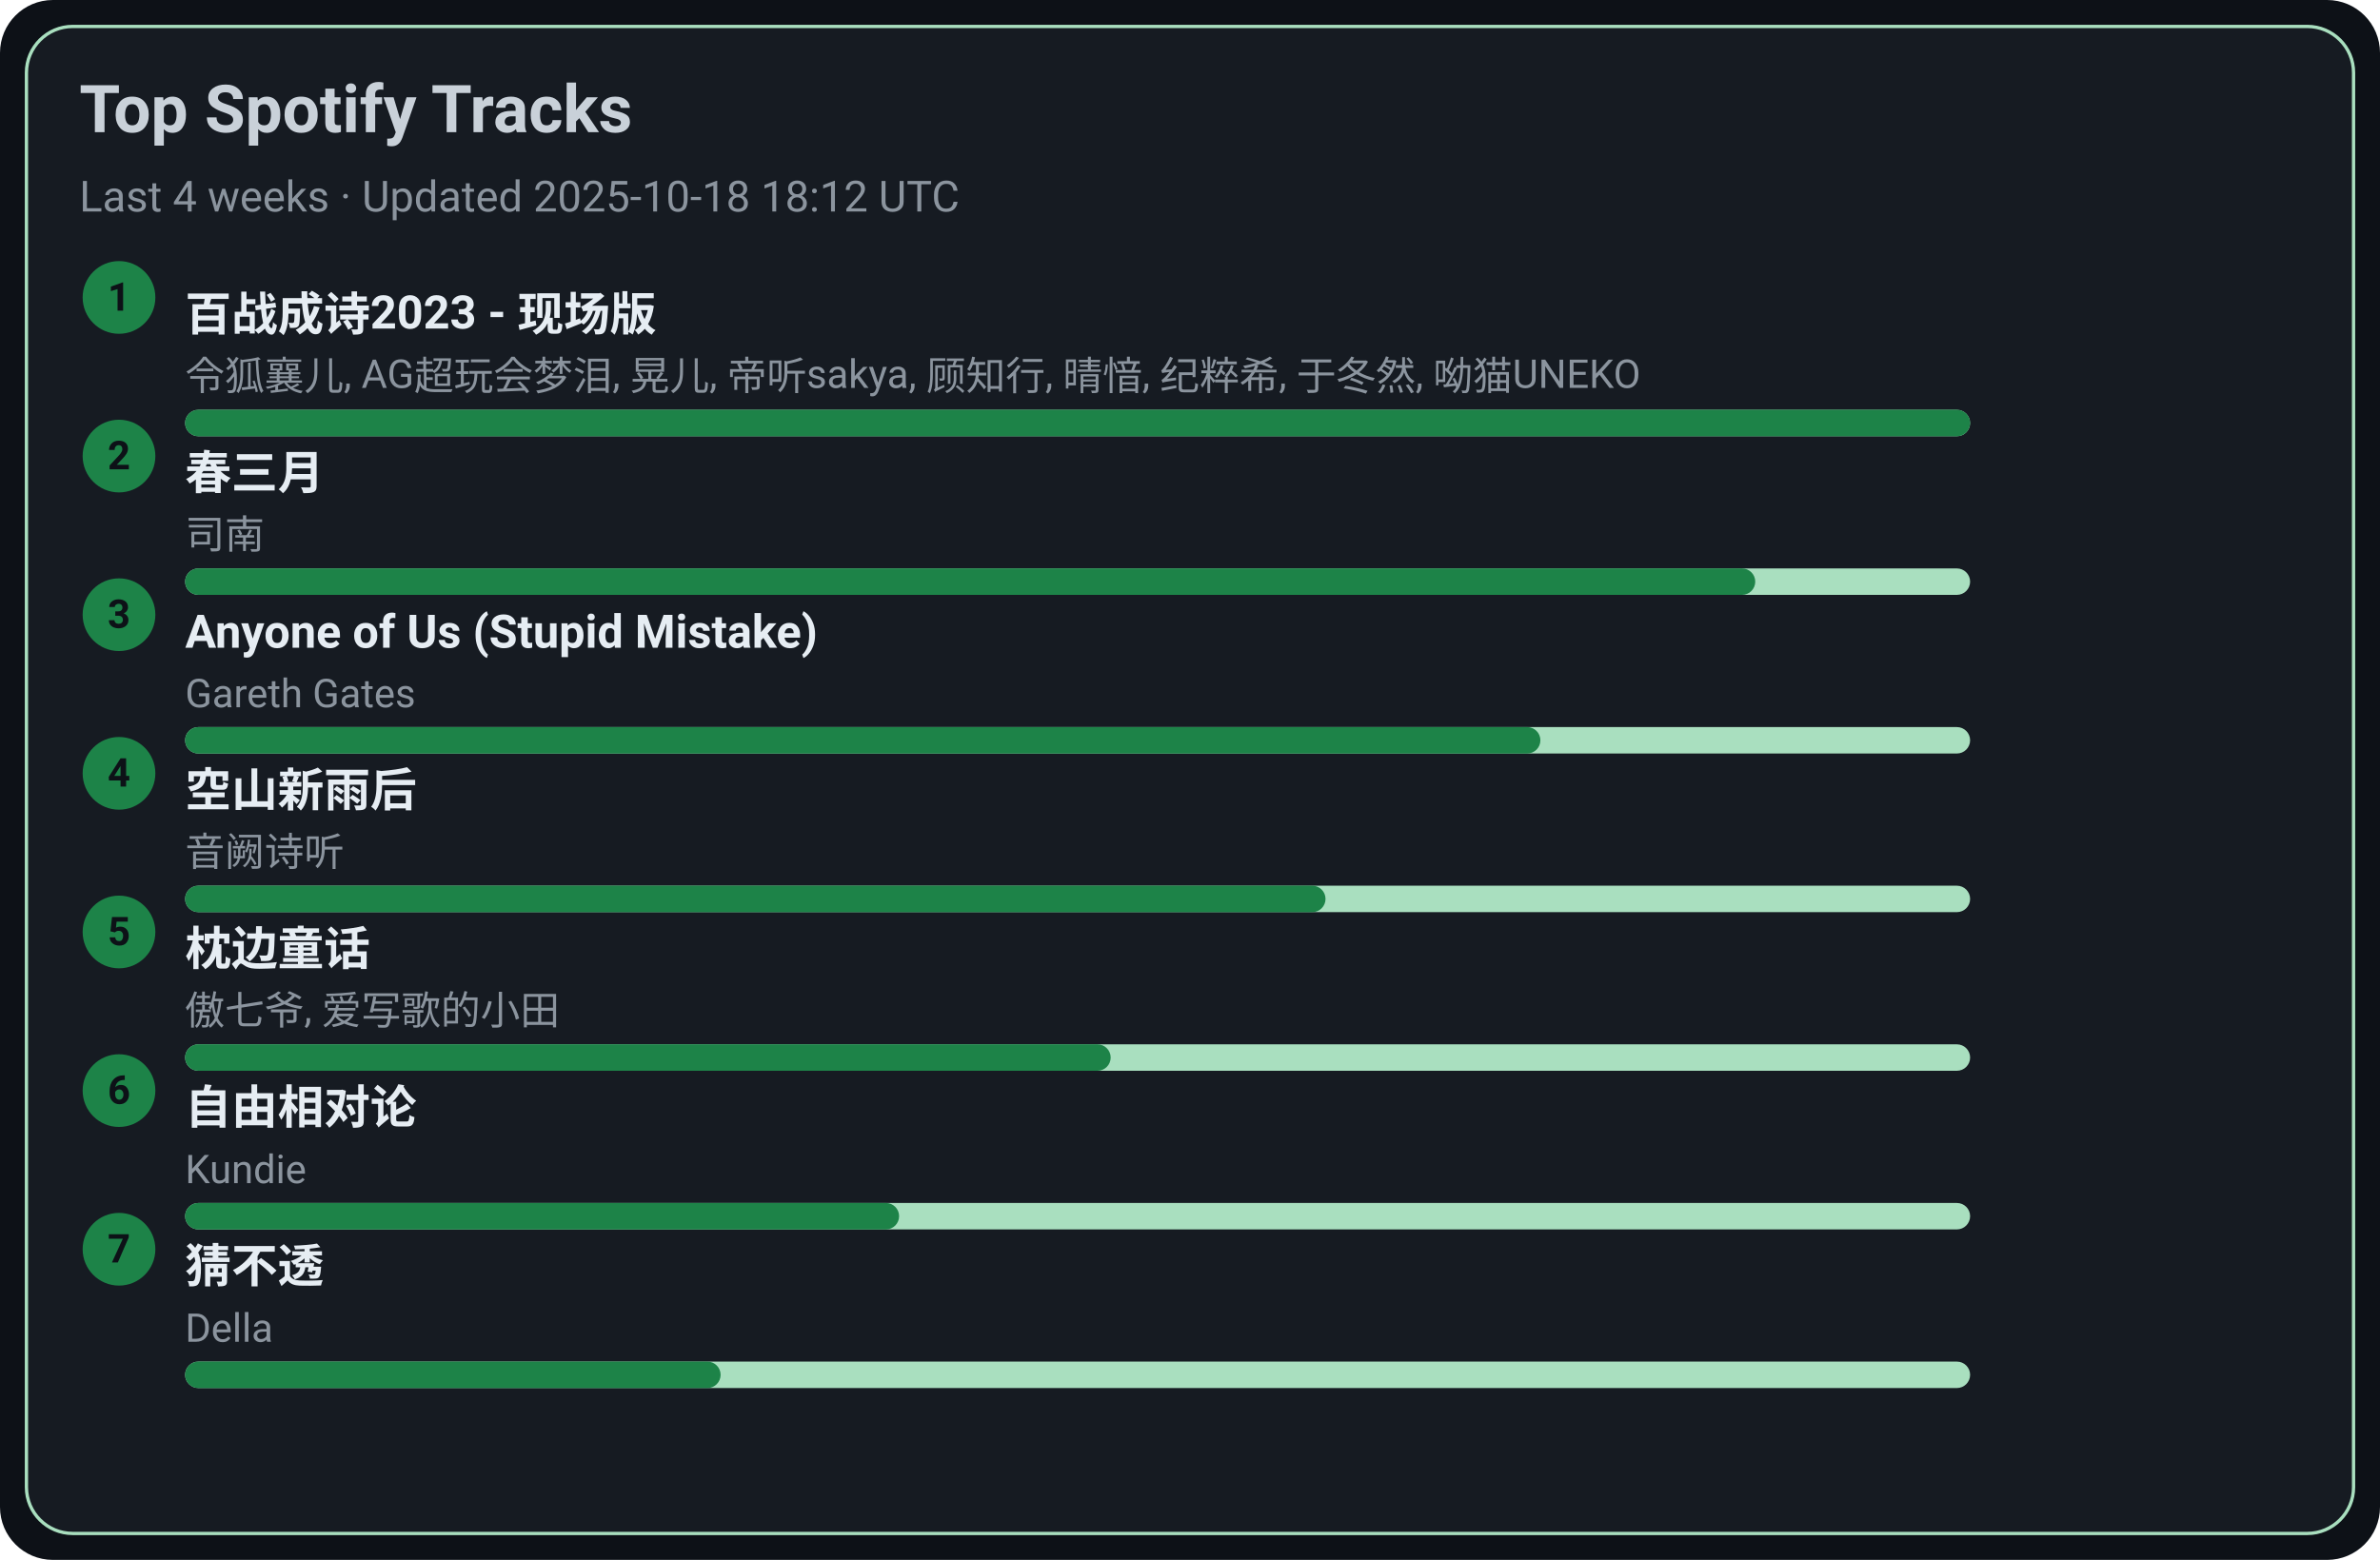
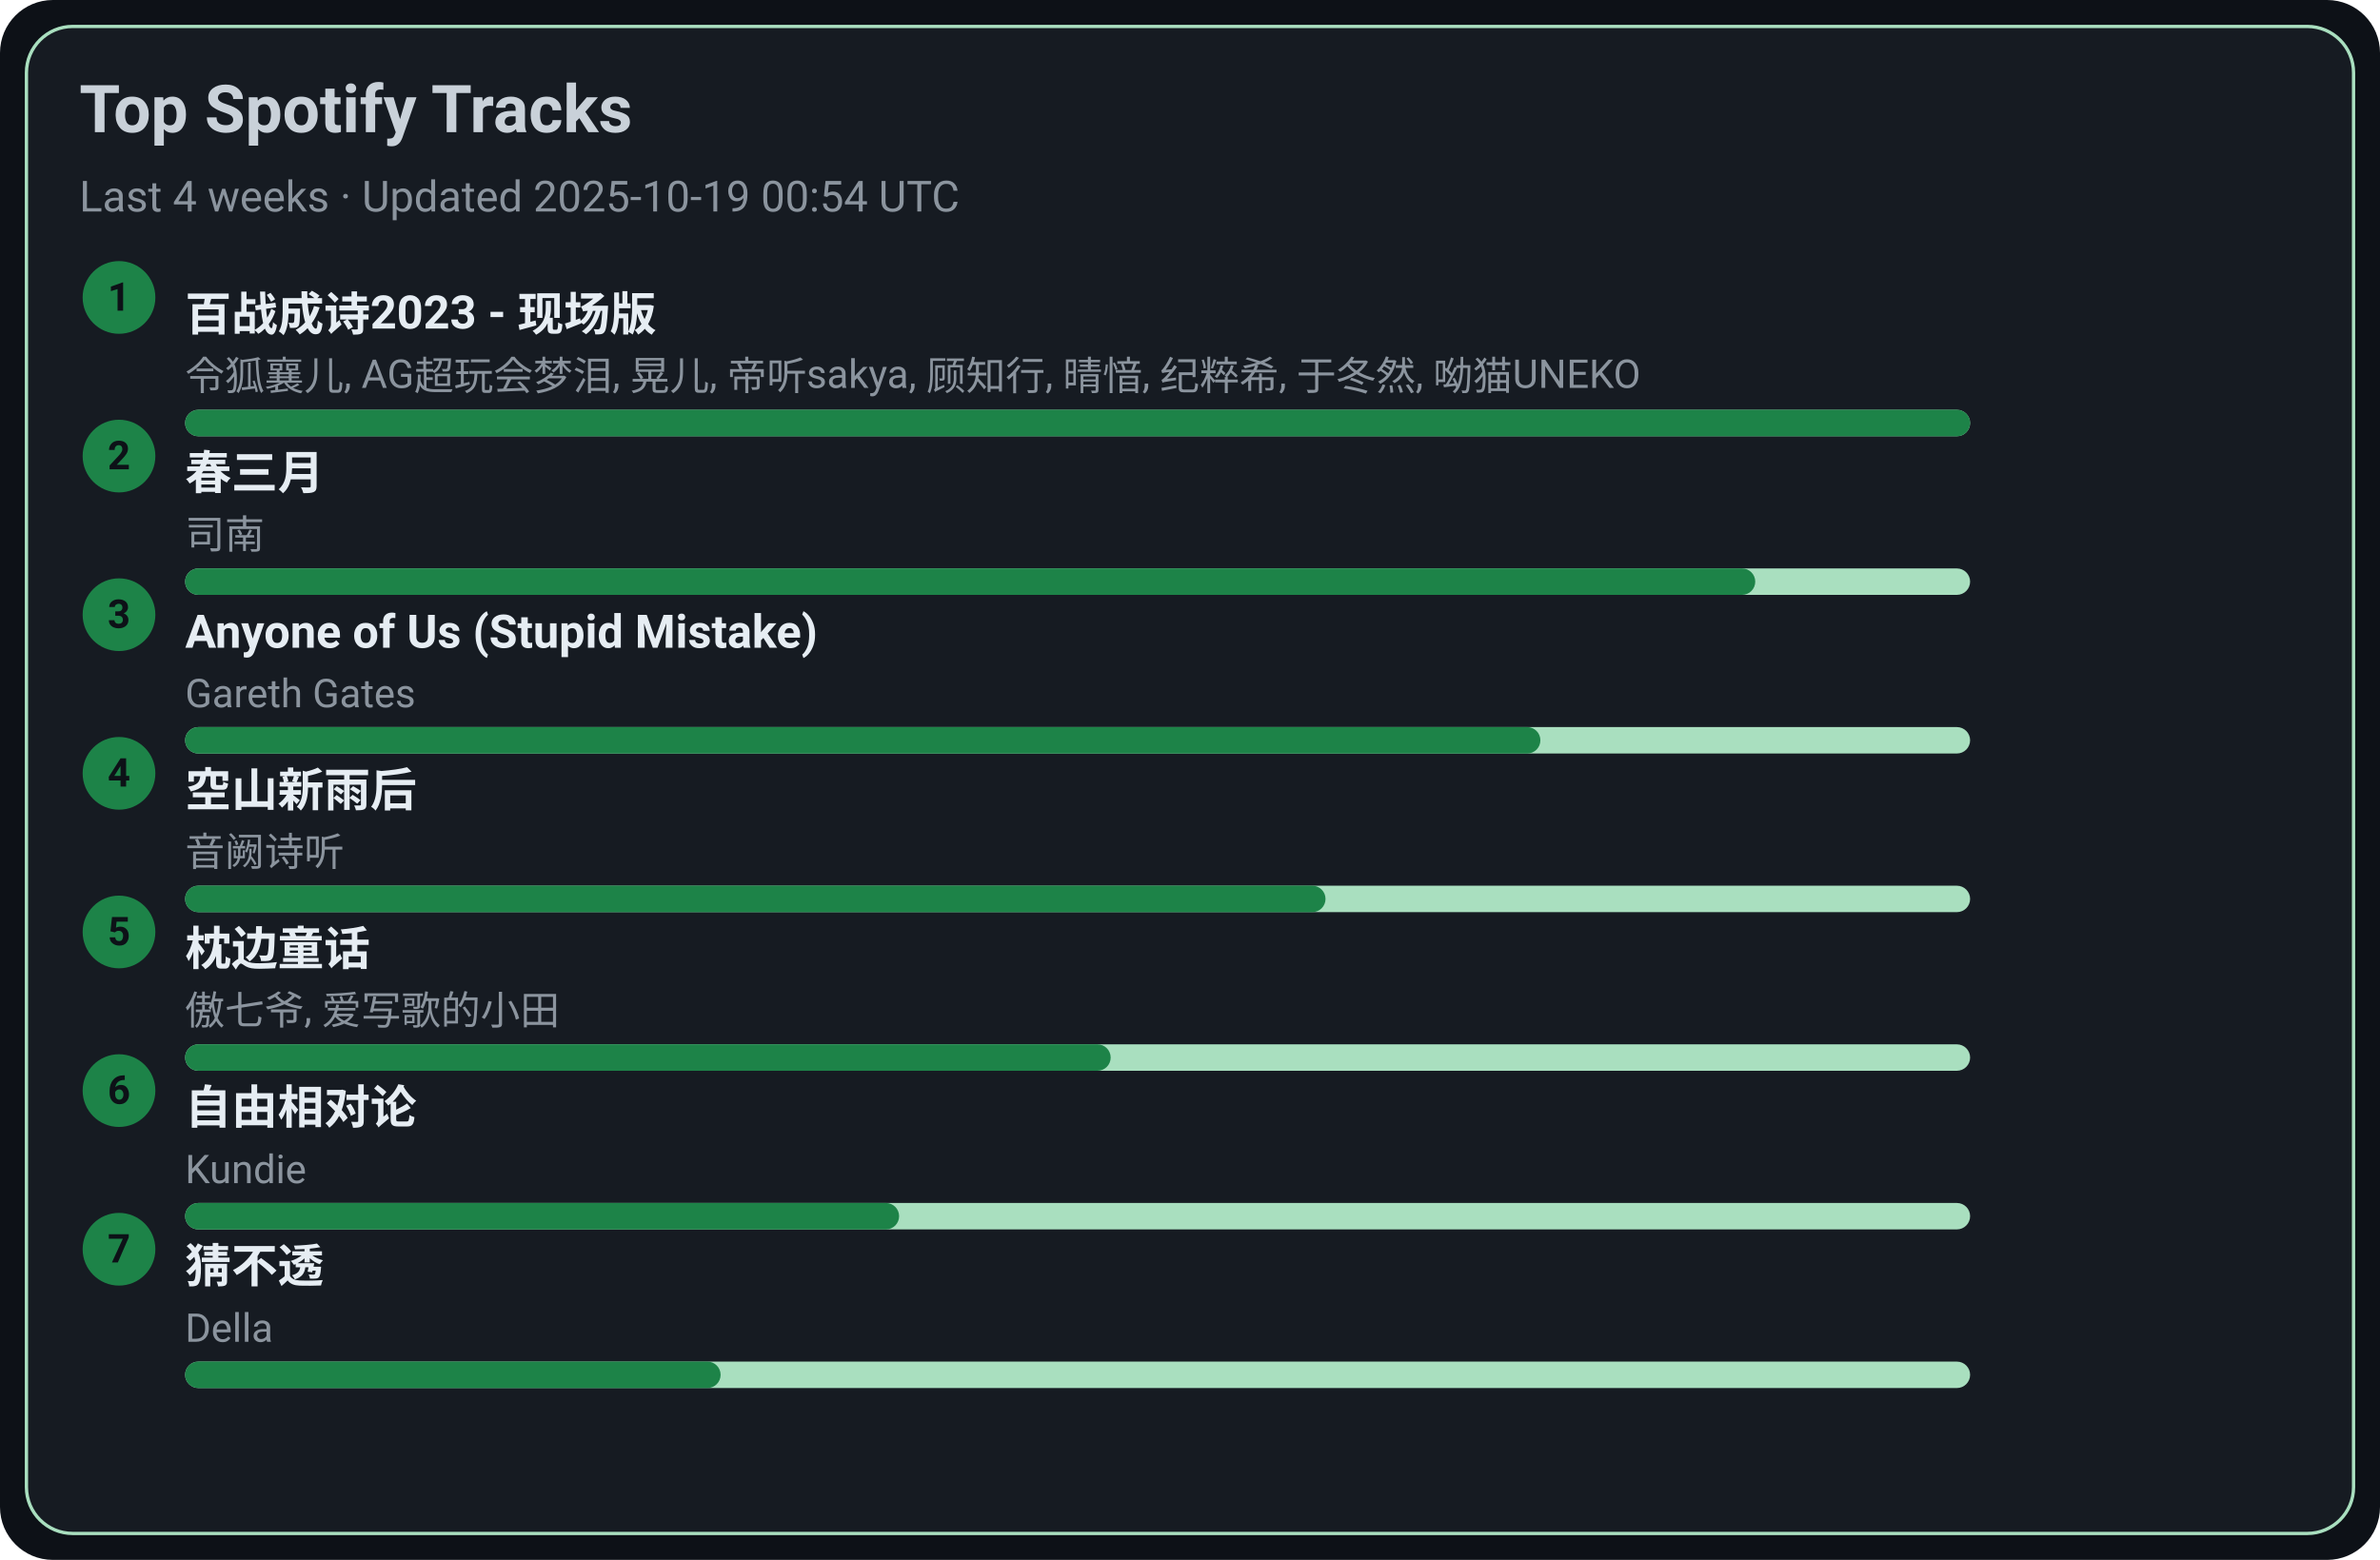
<svg xmlns="http://www.w3.org/2000/svg" width="720" height="472" viewBox="0 0 720 472">
  <style>text{font-family:-apple-system,BlinkMacSystemFont,Segoe UI,Roboto,Ubuntu,Helvetica Neue,Arial,Noto Sans,sans-serif}</style>
  <rect width="720" height="472" rx="16" fill="#0d1117" />
  <rect x="8" y="8" width="704" height="456" rx="14" fill="#161b22" stroke="#A9DFBF" />
  <text x="24" y="40" font-size="20" fill="#c9d1d9" font-weight="600">Top Spotify Tracks</text>
-   <text x="24" y="64" font-size="13" fill="#8b949e">Last 4 weeks · Updated 2025-10-18 18:12 UTC</text>
+   <text x="24" y="64" font-size="13" fill="#8b949e">Last 4 weeks · Updated 2025-10-19 00:54 UTC</text>
  <circle cx="36" cy="90" r="11" fill="#1D8348" />
  <text x="36" y="94" text-anchor="middle" font-size="12" fill="#0d1117" font-weight="700">1</text>
  <a href="https://open.spotify.com/track/2gttnS8fWnDwziLFt2TLEi" target="_blank" rel="noopener noreferrer">
    <text x="56" y="100" font-size="14" fill="#e6edf3" font-weight="600">百战成诗2023 - 现场版</text>
  </a>
  <text x="56" y="118" font-size="12" fill="#8b949e">令狐襄儿, AG超玩会梦泪, 晃儿, 帝听sakya, 顾知行, 晴愔, 纪粹希, 于冬然, 呦猫UNEKO</text>
  <rect x="56" y="124" width="540" height="8" rx="4" fill="#A9DFBF" />
  <rect x="56" y="124" width="540" height="8" rx="4" fill="#1D8348" />
  <circle cx="36" cy="138" r="11" fill="#1D8348" />
  <text x="36" y="142" text-anchor="middle" font-size="12" fill="#0d1117" font-weight="700">2</text>
  <a href="https://open.spotify.com/track/5A9BOP4WTk2UayDlMb8w98" target="_blank" rel="noopener noreferrer">
    <text x="56" y="148" font-size="14" fill="#e6edf3" font-weight="600">春三月</text>
  </a>
  <text x="56" y="166" font-size="12" fill="#8b949e">司南</text>
  <rect x="56" y="172" width="540" height="8" rx="4" fill="#A9DFBF" />
  <rect x="56" y="172" width="475" height="8" rx="4" fill="#1D8348" />
  <circle cx="36" cy="186" r="11" fill="#1D8348" />
  <text x="36" y="190" text-anchor="middle" font-size="12" fill="#0d1117" font-weight="700">3</text>
  <a href="https://open.spotify.com/track/7KZo8AI9F3Vnn3FXEYBL9f" target="_blank" rel="noopener noreferrer">
    <text x="56" y="196" font-size="14" fill="#e6edf3" font-weight="600">Anyone of Us (Stupid Mistake)</text>
  </a>
  <text x="56" y="214" font-size="12" fill="#8b949e">Gareth Gates</text>
  <rect x="56" y="220" width="540" height="8" rx="4" fill="#A9DFBF" />
  <rect x="56" y="220" width="410" height="8" rx="4" fill="#1D8348" />
  <circle cx="36" cy="234" r="11" fill="#1D8348" />
  <text x="36" y="238" text-anchor="middle" font-size="12" fill="#0d1117" font-weight="700">4</text>
  <a href="https://open.spotify.com/track/7c1D58U8AIVOGlYzh5U6sk" target="_blank" rel="noopener noreferrer">
    <text x="56" y="244" font-size="14" fill="#e6edf3" font-weight="600">空山新雨后</text>
  </a>
  <text x="56" y="262" font-size="12" fill="#8b949e">音阙诗听</text>
  <rect x="56" y="268" width="540" height="8" rx="4" fill="#A9DFBF" />
  <rect x="56" y="268" width="345" height="8" rx="4" fill="#1D8348" />
  <circle cx="36" cy="282" r="11" fill="#1D8348" />
  <text x="36" y="286" text-anchor="middle" font-size="12" fill="#0d1117" font-weight="700">5</text>
  <a href="https://open.spotify.com/track/3I8tlHNA9NM8dL0B23xGIY" target="_blank" rel="noopener noreferrer">
    <text x="56" y="292" font-size="14" fill="#e6edf3" font-weight="600">枕边童话</text>
  </a>
  <text x="56" y="310" font-size="12" fill="#8b949e">傲七爷, 爱写歌的小田</text>
  <rect x="56" y="316" width="540" height="8" rx="4" fill="#A9DFBF" />
  <rect x="56" y="316" width="280" height="8" rx="4" fill="#1D8348" />
  <circle cx="36" cy="330" r="11" fill="#1D8348" />
  <text x="36" y="334" text-anchor="middle" font-size="12" fill="#0d1117" font-weight="700">6</text>
  <a href="https://open.spotify.com/track/1np2B0M4TkyE1xgpjG4dJn" target="_blank" rel="noopener noreferrer">
    <text x="56" y="340" font-size="14" fill="#e6edf3" font-weight="600">自由相对论</text>
  </a>
  <text x="56" y="358" font-size="12" fill="#8b949e">Kundie</text>
  <rect x="56" y="364" width="540" height="8" rx="4" fill="#A9DFBF" />
  <rect x="56" y="364" width="216" height="8" rx="4" fill="#1D8348" />
  <circle cx="36" cy="378" r="11" fill="#1D8348" />
  <text x="36" y="382" text-anchor="middle" font-size="12" fill="#0d1117" font-weight="700">7</text>
  <a href="https://open.spotify.com/track/5FGzM47D9MUa0y7qb2D0Ix" target="_blank" rel="noopener noreferrer">
    <text x="56" y="388" font-size="14" fill="#e6edf3" font-weight="600">猜不透</text>
  </a>
  <text x="56" y="406" font-size="12" fill="#8b949e">Della</text>
  <rect x="56" y="412" width="540" height="8" rx="4" fill="#A9DFBF" />
  <rect x="56" y="412" width="162" height="8" rx="4" fill="#1D8348" />
</svg>
